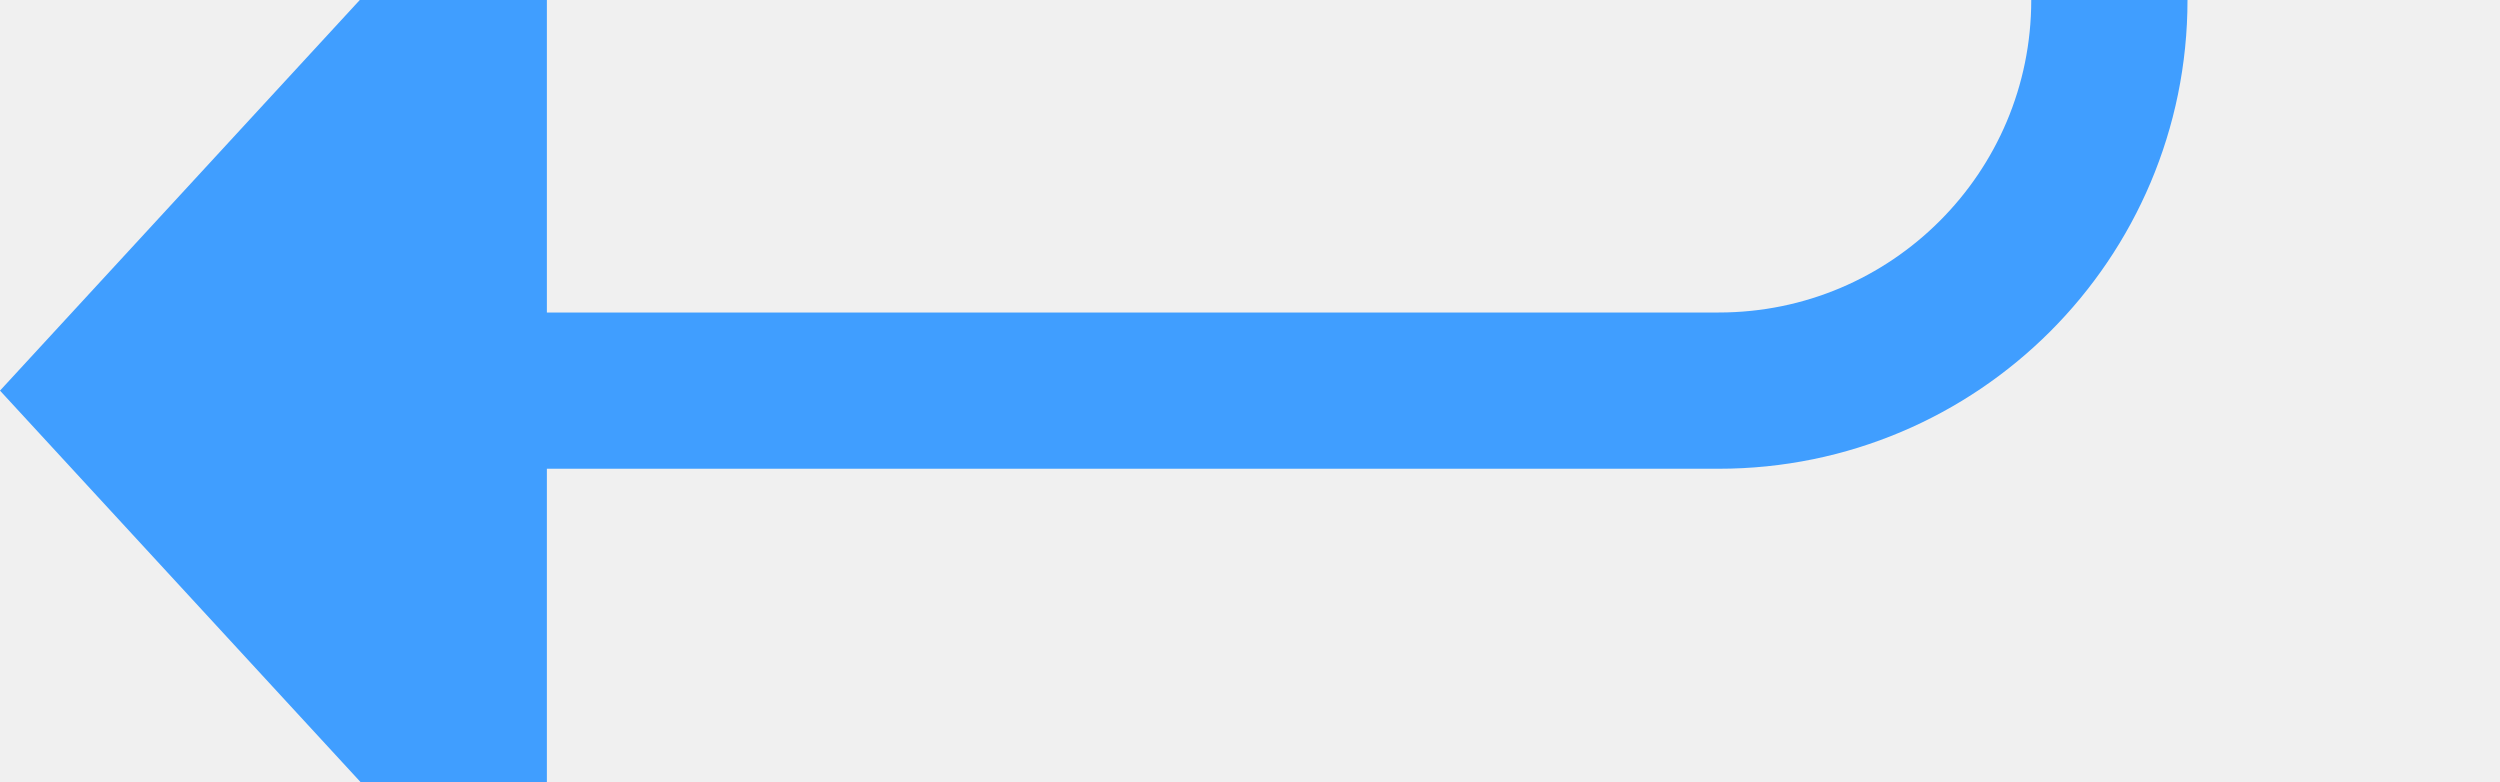
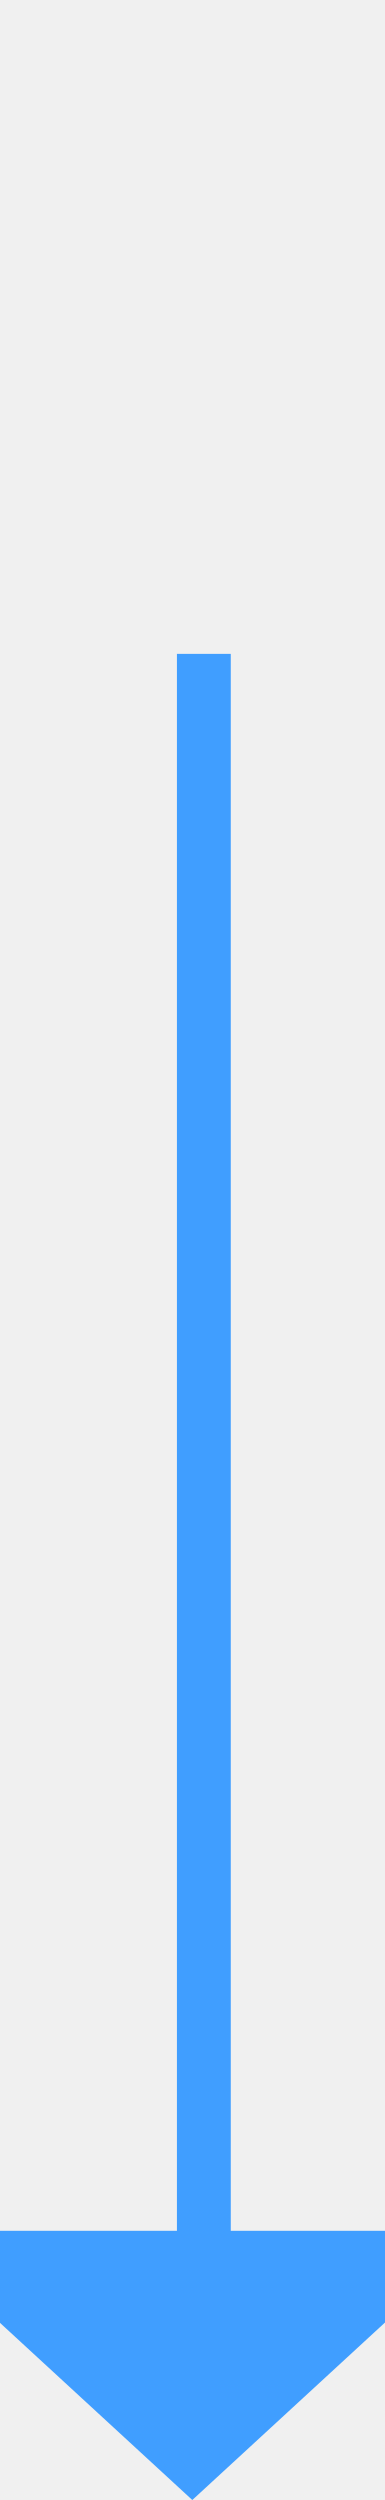
- <svg xmlns="http://www.w3.org/2000/svg" version="1.1" width="32px" height="10px" preserveAspectRatio="xMinYMid meet" viewBox="563 1004  32 8">
+ <svg xmlns="http://www.w3.org/2000/svg" version="1.1" width="10px" height="65px" preserveAspectRatio="xMidYMin meet" viewBox="480 603  8 65">
  <defs>
-     <mask fill="white" id="clip404">
-       <path d="M 562 853  L 618 853  L 618 877  L 562 877  Z M 553 711  L 618 711  L 618 1018  L 553 1018  Z " fill-rule="evenodd" />
+     <mask fill="white" id="clip719">
+       <path d="M 452 596  L 520 596  L 520 620  L 452 620  Z M 452 548  L 520 548  L 520 678  L 452 678  Z " fill-rule="evenodd" />
    </mask>
  </defs>
-   <path d="M 572 714  L 585 714  A 5 5 0 0 1 590 719 L 590 1003  A 5 5 0 0 1 585 1008 L 569 1008  " stroke-width="2" stroke="#409eff" fill="none" mask="url(#clip404)" />
-   <path d="M 570 1000.4  L 563 1008  L 570 1015.6  L 570 1000.4  Z " fill-rule="nonzero" fill="#409eff" stroke="none" mask="url(#clip404)" />
+   <path d="M 488 548  L 488 606  A 2 2 0 0 1 486 608 A 2 2 0 0 0 484 610 L 484 662  " stroke-width="2" stroke="#409eff" fill="none" mask="url(#clip719)" />
+   <path d="M 476.4 661  L 484 668  L 491.6 661  L 476.4 661  Z " fill-rule="nonzero" fill="#409eff" stroke="none" mask="url(#clip719)" />
</svg>
